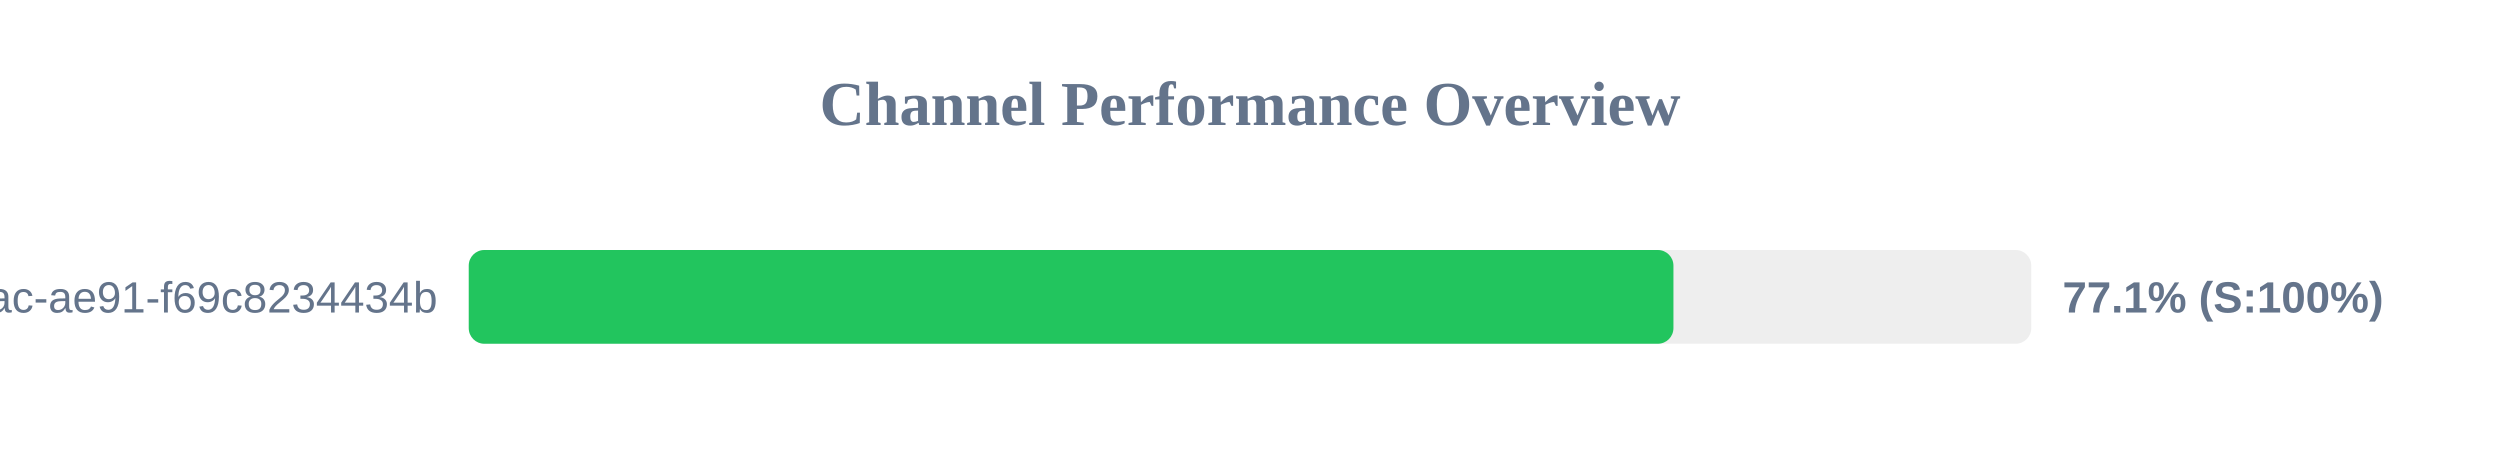
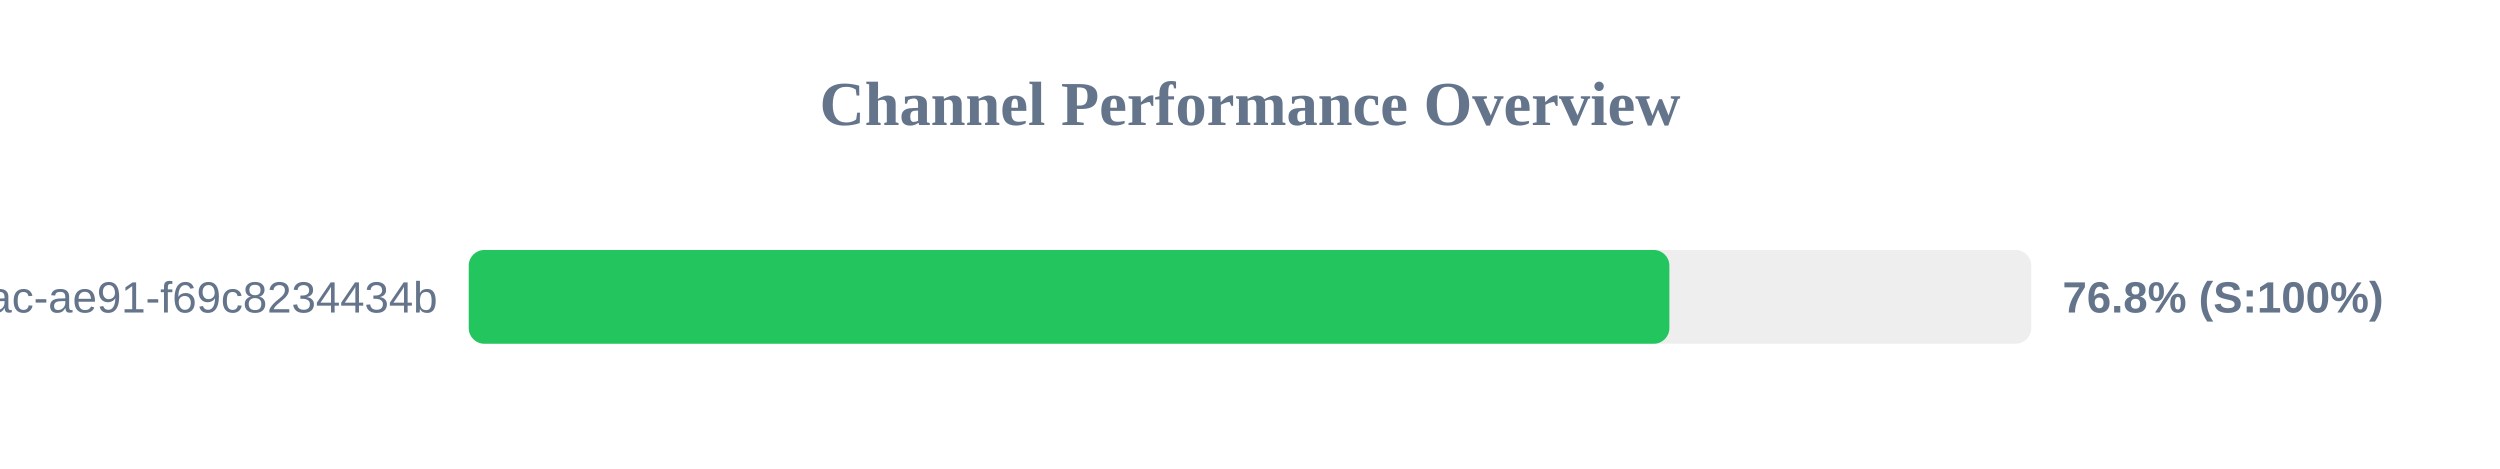
<svg xmlns="http://www.w3.org/2000/svg" width="800" height="150" version="1.1">
  <style>
        .row { font: 14px Arial; fill: #64748b; }
        .score { font: bold 14px Arial; fill: #64748b; }
    </style>
  <text x="400" y="40" text-anchor="middle" font-size="20px" font-weight="bold" fill="#64748b">Channel Performance Overview</text>
  <rect x="150" y="80" width="500" height="30" fill="#eee" rx="5" />
-   <rect x="150" y="80" width="385.5" height="30" fill="#22c55e" rx="5" />
+   <rect x="150" y="80" width="384.2" height="30" fill="#22c55e" rx="5" />
  <text x="140" y="100" text-anchor="end" class="row">?uuid=942b9cb8-92fa-46ac-ae91-f69c8234434b</text>
-   <text x="660" y="100" text-anchor="start" class="score">77.1% (S:100%)</text>
+   <text x="660" y="100" text-anchor="start" class="score">76.8% (S:100%)</text>
</svg>
